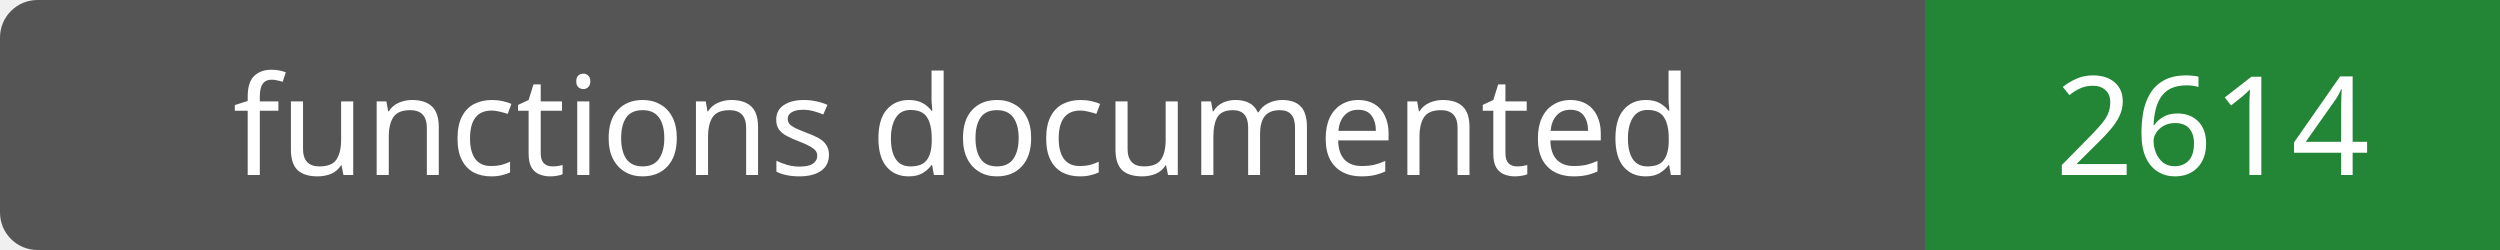
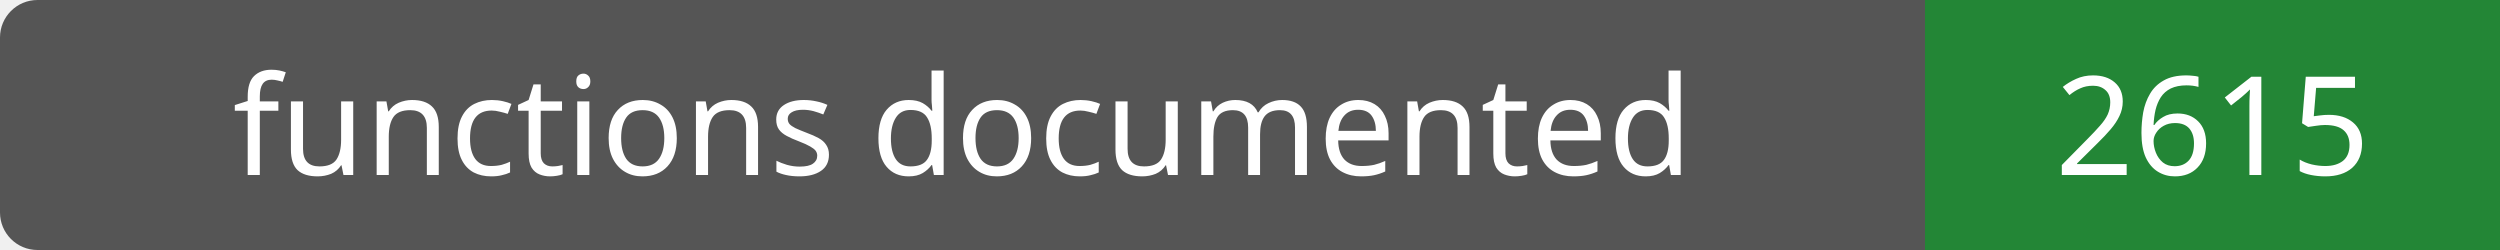
- <svg xmlns="http://www.w3.org/2000/svg" width="200" height="20" role="img" aria-label="functions documented: 2614">
+ <svg xmlns="http://www.w3.org/2000/svg" width="200" height="20" role="img" aria-label="functions documented: 2615">
  <rect width="200" height="20" rx="3" fill="#555" />
  <path fill="#238636" d="M154 0h46v20H154z" />
  <g fill="#fff" text-anchor="middle" font-family="Verdana,sans-serif" font-size="11">
    <text x="77.0" y="14">functions documented</text>
-     <text x="177.0" y="14">2614</text>
+     <text x="177.0" y="14">2615</text>
  </g>
</svg>
